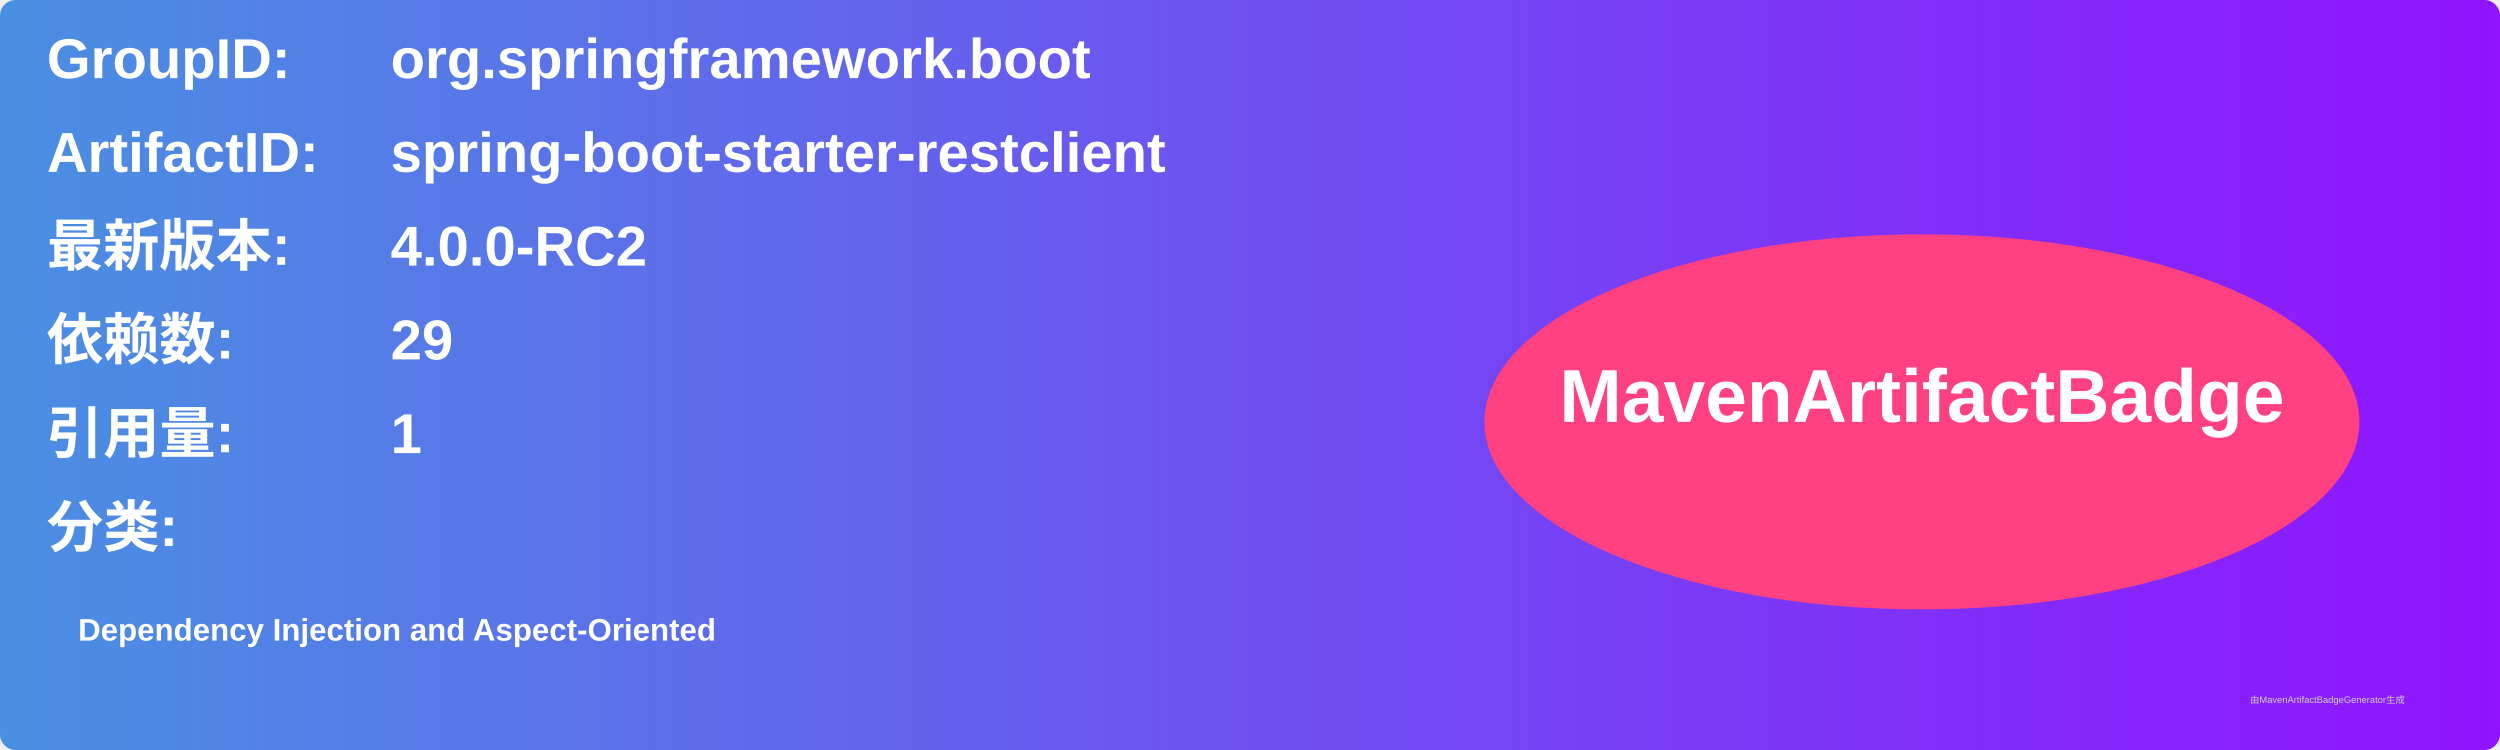
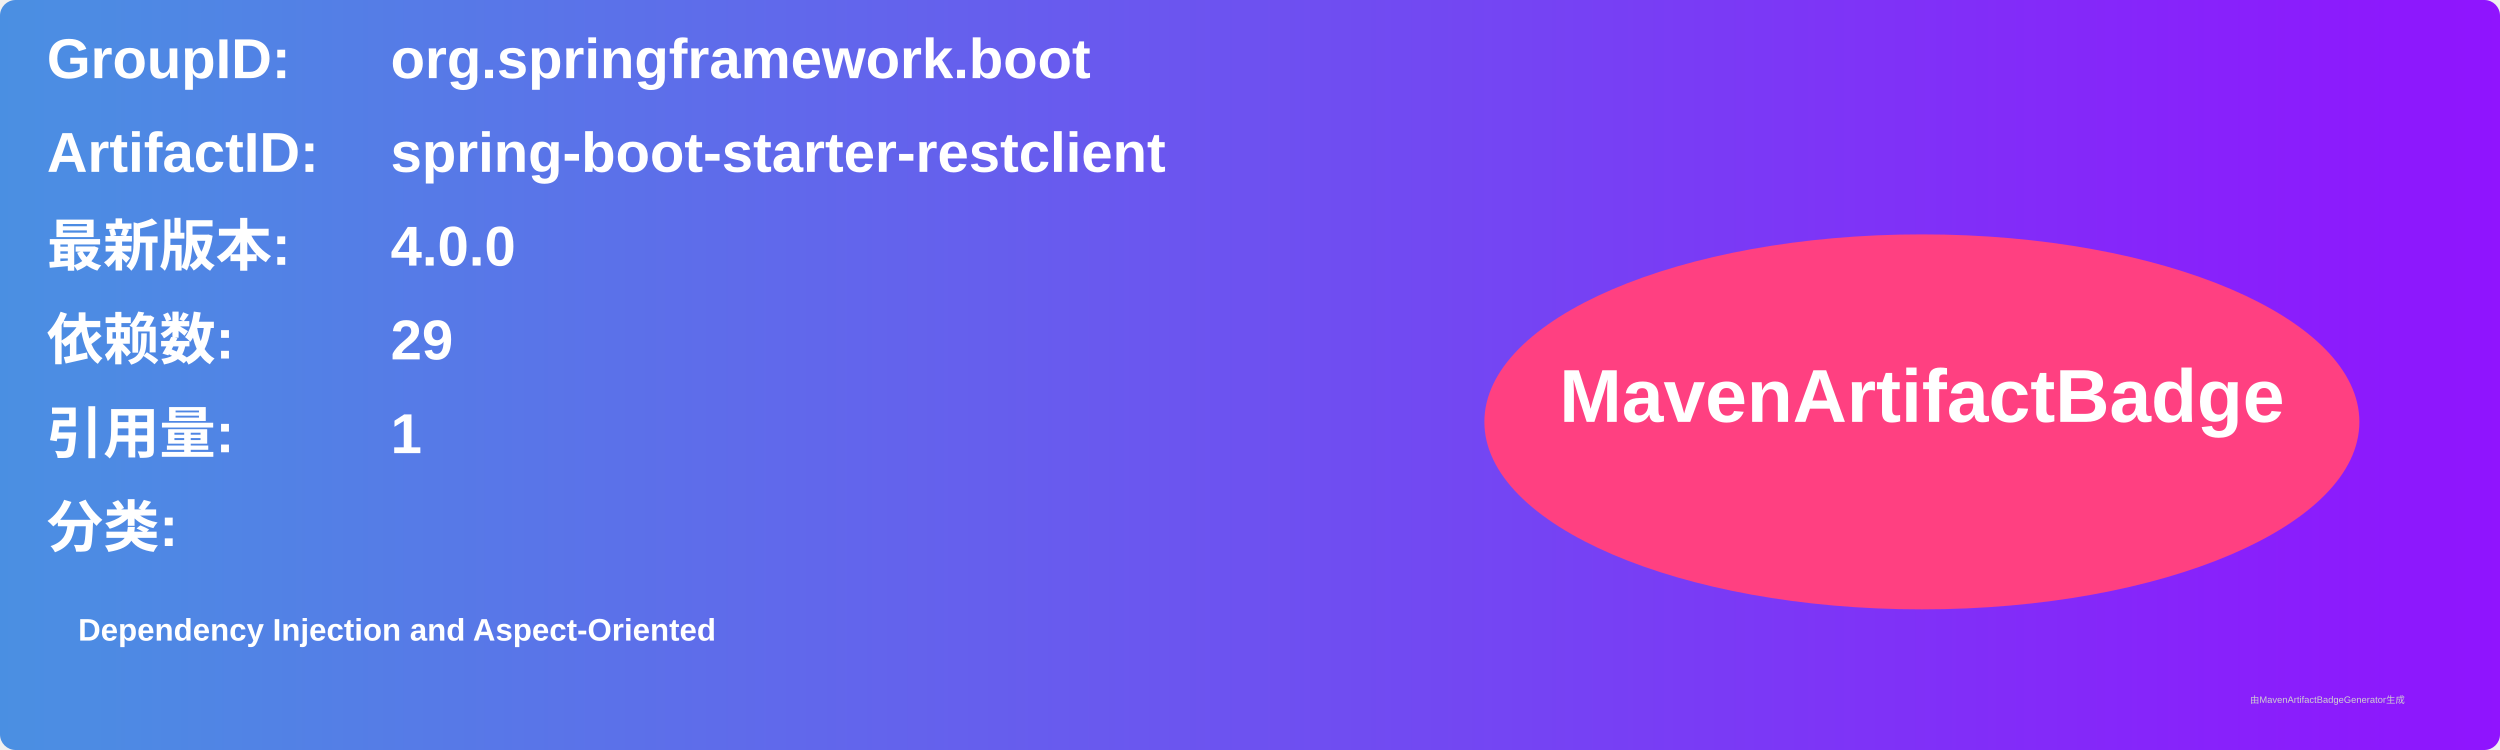
<svg xmlns="http://www.w3.org/2000/svg" width="800" height="240" viewBox="0 0 800 240">
  <linearGradient id="grad" x1="0%" y1="0%" x2="100%" y2="0%">
    <stop offset="0%" stop-color="#4a90e2" />
    <stop offset="100%" stop-color="#9013fe" />
  </linearGradient>
  <rect width="100%" height="100%" rx="5" ry="5" fill="url(#grad)" />
  <g transform="translate(15, 15)">
    <text x="0" y="10" font-family="Arial" font-size="18" fill="white" font-weight="bold" width="260">GroupID:</text>
    <text x="110" y="10" font-family="Arial" font-size="18" fill="white" font-weight="bold" width="460">org.springframework.boot</text>
    <text x="0" y="40" font-family="Arial" font-size="18" fill="white" font-weight="bold" width="260">ArtifactID:</text>
    <text x="110" y="40" font-family="Arial" font-size="18" fill="white" font-weight="bold" width="460">spring-boot-starter-restclient</text>
    <text x="0" y="70" font-family="Arial" font-size="18" fill="white" font-weight="bold">最新版本:</text>
    <text x="110" y="70" font-family="Arial" font-size="18" fill="white" font-weight="bold">
-       <tspan font-weight="bold">4.0.0-RC2</tspan>
+       <tspan font-weight="bold">4.0.0</tspan>
    </text>
    <text x="0" y="100" font-family="Arial" font-size="18" fill="white" font-weight="bold">依赖数: </text>
    <text x="110" y="100" font-family="Arial" font-size="18" fill="white">
      <tspan font-weight="bold">29</tspan>
    </text>
    <text x="0" y="130" font-family="Arial" font-size="18" fill="white" font-weight="bold">引用量: </text>
    <text x="110" y="130" font-family="Arial" font-size="18" fill="white">
      <tspan font-weight="bold">1</tspan>
    </text>
    <text x="0" y="160" font-family="Arial" font-size="18" fill="white" font-weight="bold">分类:</text>
    <text x="10" y="190" font-family="Arial" font-size="10" fill="white">
      <tspan font-weight="bold">Dependency Injection and Aspect-Oriented</tspan>
    </text>
    <ellipse cx="600" cy="120" rx="140" ry="60" fill="#ff4081" />
    <text x="600" y="120" text-anchor="middle" font-family="Arial" font-size="24" fill="white" font-weight="bold">MavenArtifactBadge</text>
  </g>
  <text x="720" y="225" font-family="Arial" font-size="3" fill="#d0d0d0">由MavenArtifactBadgeGenerator生成</text>
</svg>
